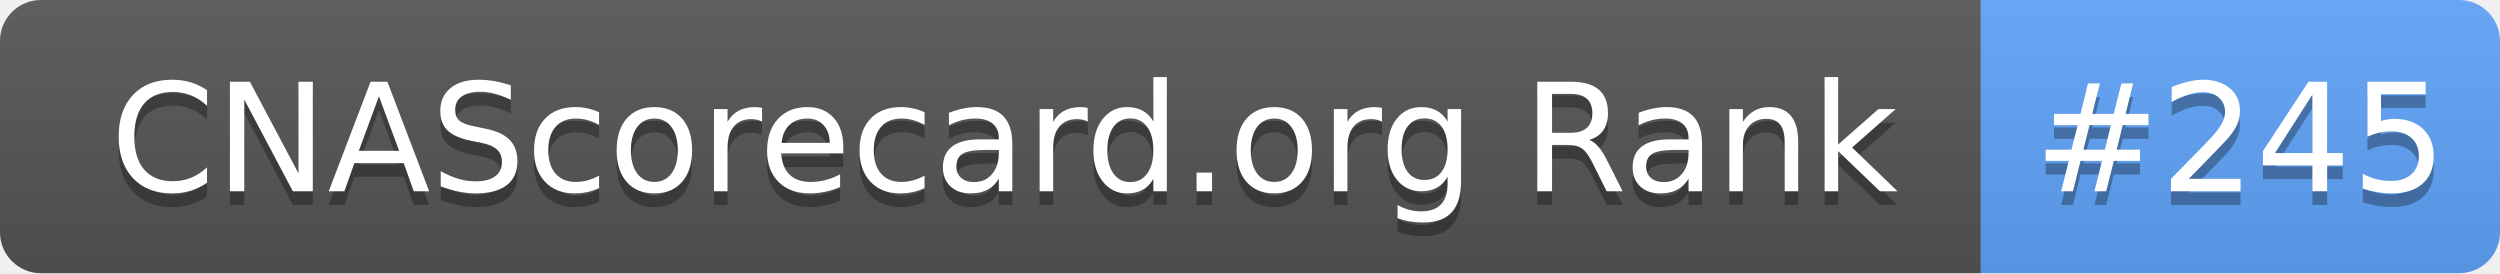
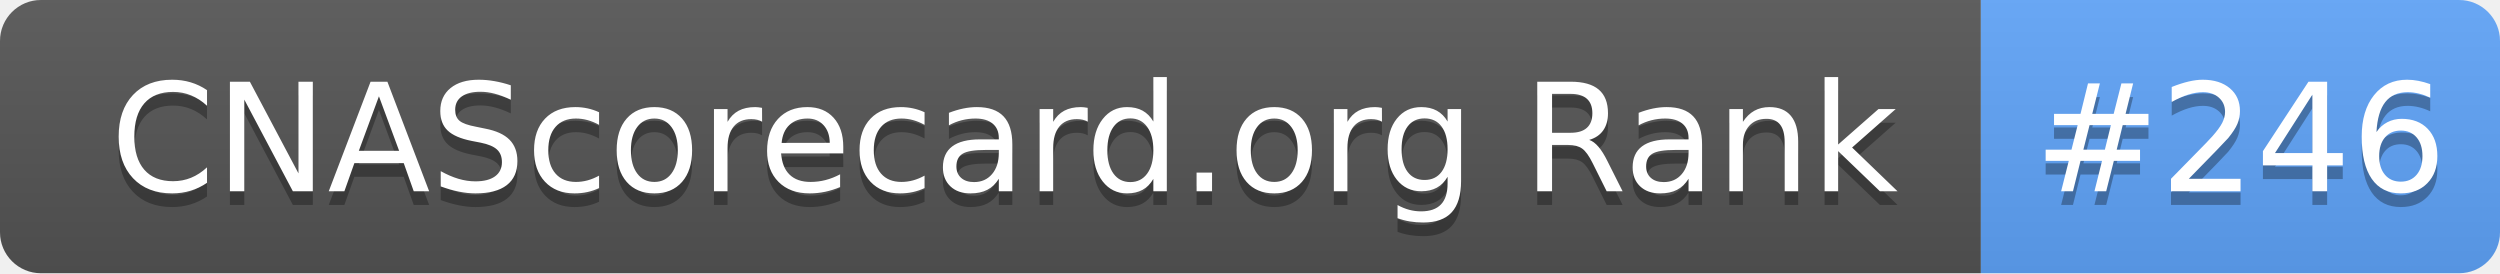
- <svg xmlns="http://www.w3.org/2000/svg" width="183" height="20" role="img" aria-label="CNAScorecard.org Rank: #245">
+ <svg xmlns="http://www.w3.org/2000/svg" width="183" height="20" role="img" aria-label="CNAScorecard.org Rank: #246">
  <linearGradient id="s" x2="0" y2="100%">
    <stop offset="0" stop-color="#bbb" stop-opacity=".1" />
    <stop offset="1" stop-opacity=".1" />
  </linearGradient>
  <clipPath id="r">
    <rect width="183" height="20" rx="3" fill="#fff" />
  </clipPath>
  <g clip-path="url(#r)">
    <rect width="145" height="20" fill="#555" />
    <rect x="145" width="38" height="20" fill="#60A5FA" />
    <rect width="183" height="20" fill="url(#s)" />
  </g>
  <g fill="#fff" text-anchor="middle" font-family="Verdana,Geneva,DejaVu Sans,sans-serif" text-rendering="geometricPrecision" font-size="110">
    <text aria-hidden="true" x="735" y="150" fill="#010101" fill-opacity=".3" transform="scale(.1)" textLength="1350">CNAScorecard.org Rank</text>
    <text x="735" y="140" transform="scale(.1)" fill="#fff" textLength="1350">CNAScorecard.org Rank</text>
-     <text aria-hidden="true" x="1640" y="150" fill="#010101" fill-opacity=".3" transform="scale(.1)" textLength="280">#245</text>
-     <text x="1640" y="140" transform="scale(.1)" fill="#fff" textLength="280">#245</text>
+     <text aria-hidden="true" x="1640" y="150" fill="#010101" fill-opacity=".3" transform="scale(.1)" textLength="280">#246</text>
+     <text x="1640" y="140" transform="scale(.1)" fill="#fff" textLength="280">#246</text>
  </g>
</svg>
